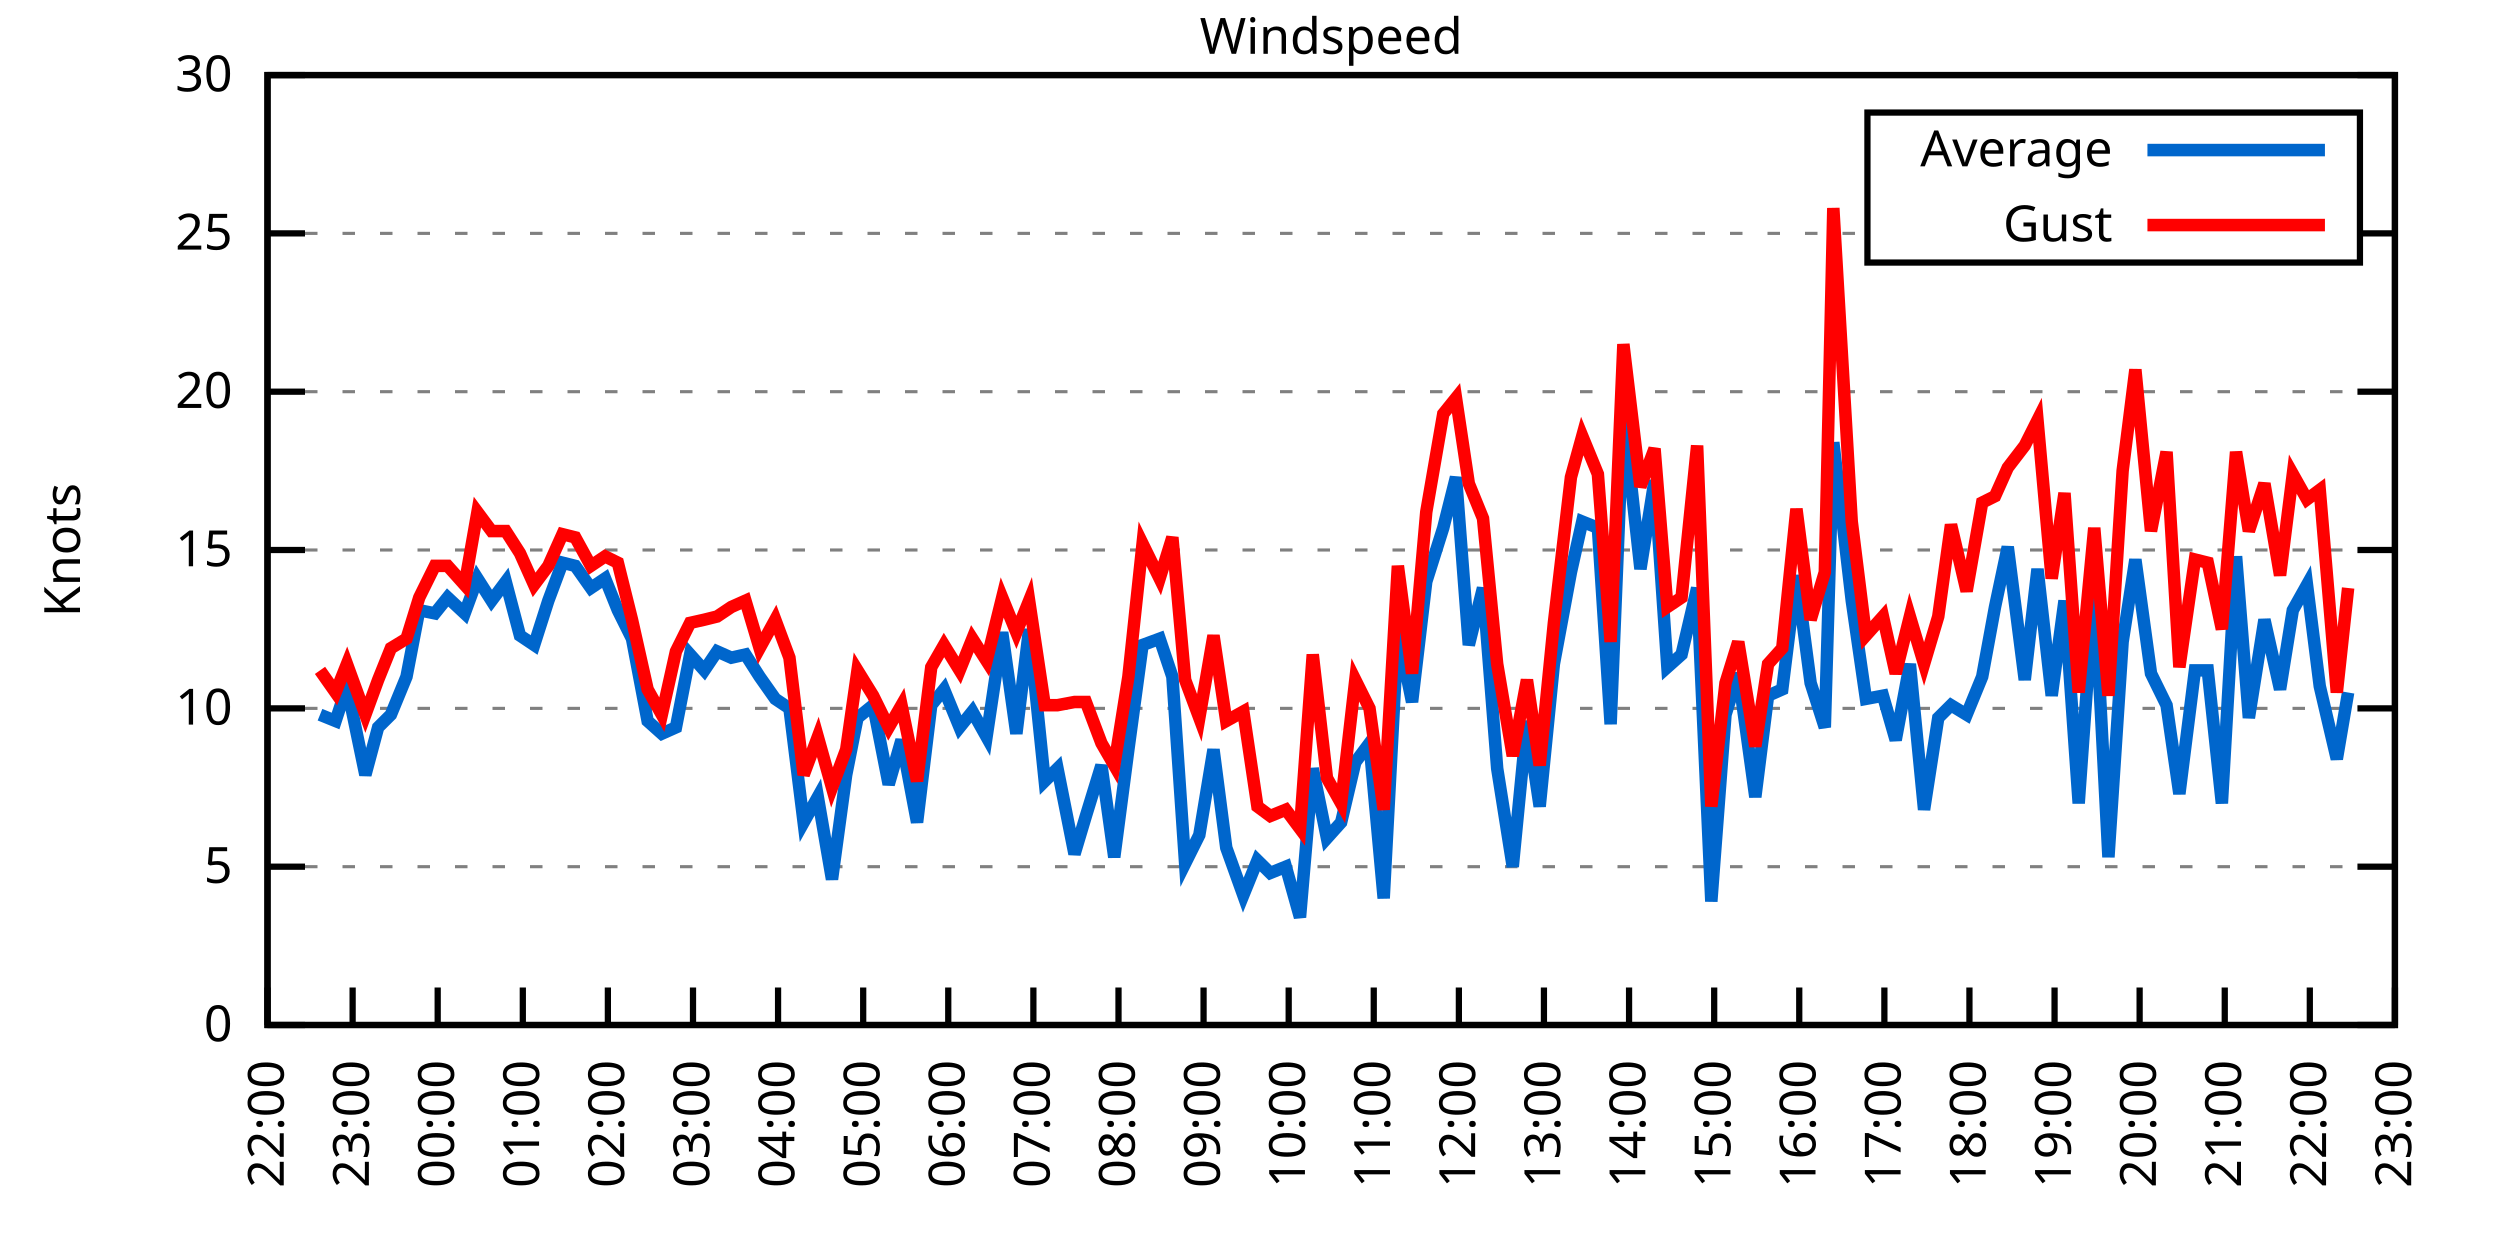
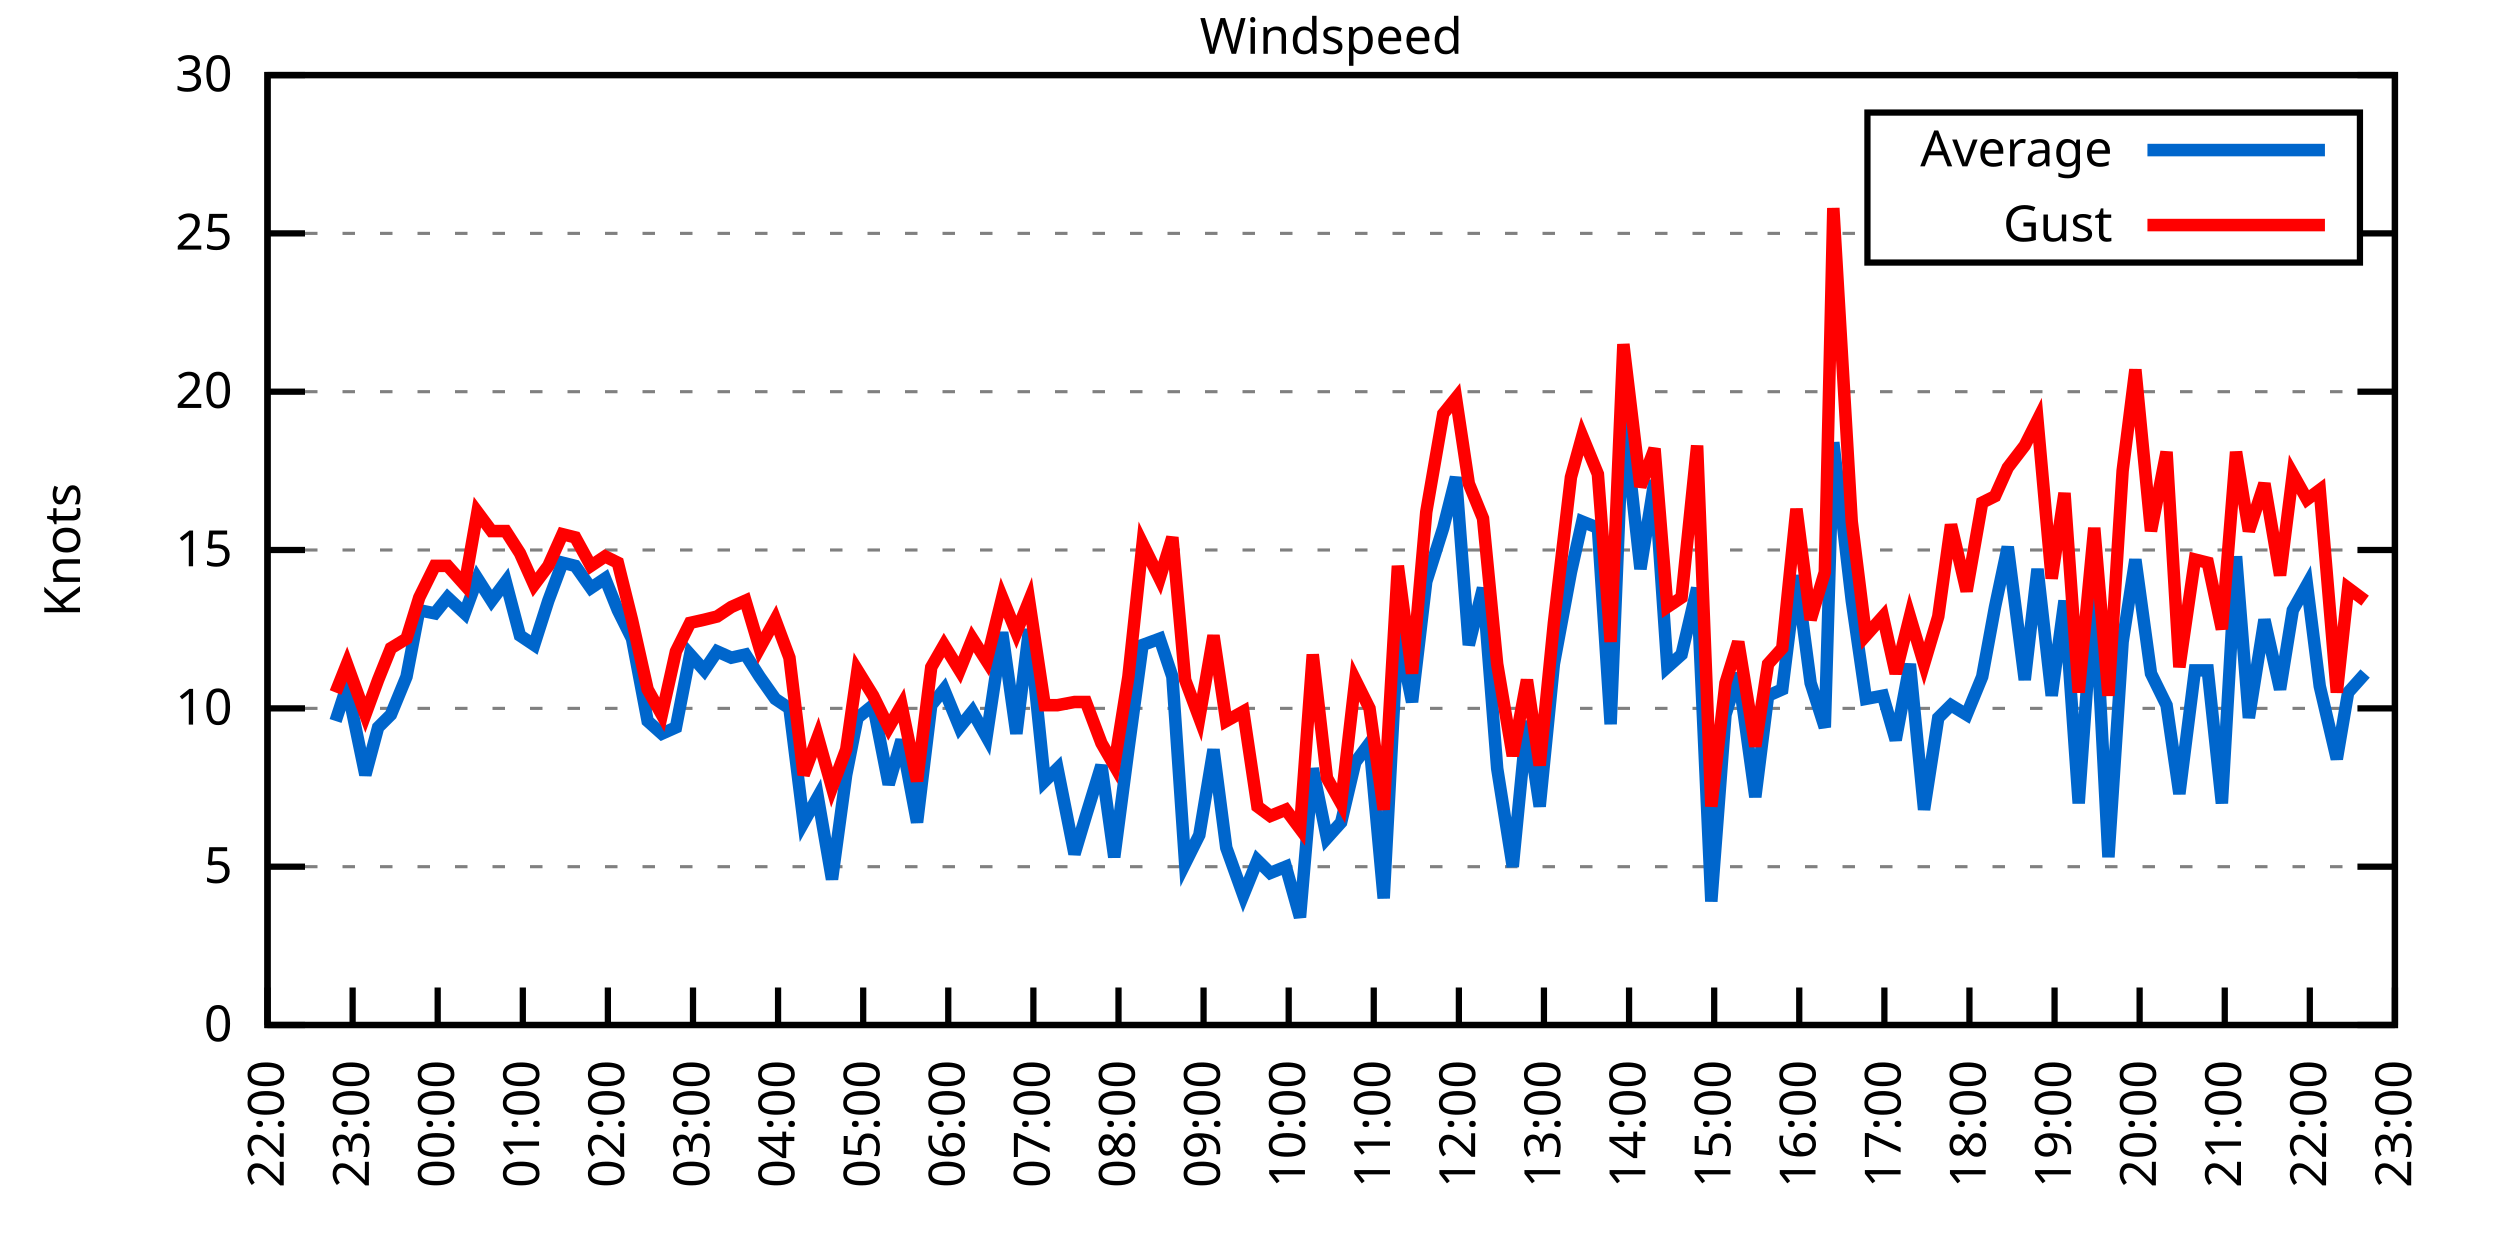
<svg xmlns="http://www.w3.org/2000/svg" xmlns:xlink="http://www.w3.org/1999/xlink" width="400" height="200" viewBox="0 0 400 200">
  <g id="gnuplot_canvas">
    <rect x="0" y="0" width="400" height="200" fill="none" />
    <defs>
      <circle id="gpDot" r="0.5" stroke-width="0.5" stroke="currentColor" />
      <path id="gpPt0" stroke-width="0.333" stroke="currentColor" d="M-1,0 h2 M0,-1 v2" />
      <path id="gpPt1" stroke-width="0.333" stroke="currentColor" d="M-1,-1 L1,1 M1,-1 L-1,1" />
      <path id="gpPt2" stroke-width="0.333" stroke="currentColor" d="M-1,0 L1,0 M0,-1 L0,1 M-1,-1 L1,1 M-1,1 L1,-1" />
      <rect id="gpPt3" stroke-width="0.333" stroke="currentColor" x="-1" y="-1" width="2" height="2" />
      <rect id="gpPt4" stroke-width="0.333" stroke="currentColor" fill="currentColor" x="-1" y="-1" width="2" height="2" />
      <circle id="gpPt5" stroke-width="0.333" stroke="currentColor" cx="0" cy="0" r="1" />
      <use xlink:href="#gpPt5" id="gpPt6" fill="currentColor" stroke="none" />
      <path id="gpPt7" stroke-width="0.333" stroke="currentColor" d="M0,-1.33 L-1.33,0.67 L1.33,0.67 z" />
      <use xlink:href="#gpPt7" id="gpPt8" fill="currentColor" stroke="none" />
      <use xlink:href="#gpPt7" id="gpPt9" stroke="currentColor" transform="rotate(180)" />
      <use xlink:href="#gpPt9" id="gpPt10" fill="currentColor" stroke="none" />
      <use xlink:href="#gpPt3" id="gpPt11" stroke="currentColor" transform="rotate(45)" />
      <use xlink:href="#gpPt11" id="gpPt12" fill="currentColor" stroke="none" />
      <path id="gpPt13" stroke-width="0.333" stroke="currentColor" d="M0,1.330 L1.265,0.411 L0.782,-1.067 L-0.782,-1.076 L-1.265,0.411 z" />
      <use xlink:href="#gpPt13" id="gpPt14" fill="currentColor" stroke="none" />
      <filter id="textbox" filterUnits="objectBoundingBox" x="0" y="0" height="1" width="1">
        <feFlood flood-color="white" flood-opacity="1" result="bgnd" />
        <feComposite in="SourceGraphic" in2="bgnd" operator="atop" />
      </filter>
      <filter id="greybox" filterUnits="objectBoundingBox" x="0" y="0" height="1" width="1">
        <feFlood flood-color="lightgrey" flood-opacity="1" result="grey" />
        <feComposite in="SourceGraphic" in2="grey" operator="atop" />
      </filter>
    </defs>
    <g fill="none" color="white" stroke="currentColor" stroke-width="1.00" stroke-linecap="butt" stroke-linejoin="miter">
</g>
    <g fill="none" color="black" stroke="currentColor" stroke-width="1.00" stroke-linecap="butt" stroke-linejoin="miter">
      <g stroke="none" shape-rendering="crispEdges">
        <polygon fill="rgb(255, 255, 255)" points="42.80,164.00 383.18,164.00 383.18,12.02 42.80,12.02 " />
      </g>
    </g>
    <g fill="none" color="black" stroke="currentColor" stroke-width="1.00" stroke-linecap="butt" stroke-linejoin="miter">
</g>
    <g fill="none" color="black" stroke="black" stroke-width="0.50" stroke-linecap="butt" stroke-linejoin="miter">
</g>
    <g fill="none" color="gray" stroke="currentColor" stroke-width="0.50" stroke-linecap="butt" stroke-linejoin="miter">
      <path stroke="gray" stroke-dasharray="2,4" class="gridline" d="M42.80,164.00 L383.19,164.00  " />
    </g>
    <g fill="none" color="gray" stroke="gray" stroke-width="1.00" stroke-linecap="butt" stroke-linejoin="miter">
</g>
    <g fill="none" color="black" stroke="currentColor" stroke-width="1.00" stroke-linecap="butt" stroke-linejoin="miter">
      <path stroke="black" d="M42.80,164.00 L48.80,164.00 M383.19,164.00 L377.19,164.00  " />
      <g transform="translate(37.20,166.60)" stroke="none" fill="black" font-family="Sans" font-size="8.00" text-anchor="end">
        <text>
          <tspan font-family="Sans"> 0</tspan>
        </text>
      </g>
    </g>
    <g fill="none" color="black" stroke="currentColor" stroke-width="1.00" stroke-linecap="butt" stroke-linejoin="miter">
</g>
    <g fill="none" color="black" stroke="black" stroke-width="0.50" stroke-linecap="butt" stroke-linejoin="miter">
</g>
    <g fill="none" color="gray" stroke="currentColor" stroke-width="0.50" stroke-linecap="butt" stroke-linejoin="miter">
      <path stroke="gray" stroke-dasharray="2,4" class="gridline" d="M42.80,138.67 L383.19,138.67  " />
    </g>
    <g fill="none" color="gray" stroke="gray" stroke-width="1.00" stroke-linecap="butt" stroke-linejoin="miter">
</g>
    <g fill="none" color="black" stroke="currentColor" stroke-width="1.00" stroke-linecap="butt" stroke-linejoin="miter">
      <path stroke="black" d="M42.80,138.67 L48.80,138.67 M383.19,138.67 L377.19,138.67  " />
      <g transform="translate(37.20,141.27)" stroke="none" fill="black" font-family="Sans" font-size="8.00" text-anchor="end">
        <text>
          <tspan font-family="Sans"> 5</tspan>
        </text>
      </g>
    </g>
    <g fill="none" color="black" stroke="currentColor" stroke-width="1.00" stroke-linecap="butt" stroke-linejoin="miter">
</g>
    <g fill="none" color="black" stroke="black" stroke-width="0.50" stroke-linecap="butt" stroke-linejoin="miter">
</g>
    <g fill="none" color="gray" stroke="currentColor" stroke-width="0.50" stroke-linecap="butt" stroke-linejoin="miter">
      <path stroke="gray" stroke-dasharray="2,4" class="gridline" d="M42.80,113.34 L383.19,113.34  " />
    </g>
    <g fill="none" color="gray" stroke="gray" stroke-width="1.00" stroke-linecap="butt" stroke-linejoin="miter">
</g>
    <g fill="none" color="black" stroke="currentColor" stroke-width="1.00" stroke-linecap="butt" stroke-linejoin="miter">
      <path stroke="black" d="M42.80,113.34 L48.80,113.34 M383.19,113.34 L377.19,113.34  " />
      <g transform="translate(37.20,115.94)" stroke="none" fill="black" font-family="Sans" font-size="8.00" text-anchor="end">
        <text>
          <tspan font-family="Sans"> 10</tspan>
        </text>
      </g>
    </g>
    <g fill="none" color="black" stroke="currentColor" stroke-width="1.00" stroke-linecap="butt" stroke-linejoin="miter">
</g>
    <g fill="none" color="black" stroke="black" stroke-width="0.50" stroke-linecap="butt" stroke-linejoin="miter">
</g>
    <g fill="none" color="gray" stroke="currentColor" stroke-width="0.50" stroke-linecap="butt" stroke-linejoin="miter">
      <path stroke="gray" stroke-dasharray="2,4" class="gridline" d="M42.80,88.00 L383.19,88.00  " />
    </g>
    <g fill="none" color="gray" stroke="gray" stroke-width="1.00" stroke-linecap="butt" stroke-linejoin="miter">
</g>
    <g fill="none" color="black" stroke="currentColor" stroke-width="1.00" stroke-linecap="butt" stroke-linejoin="miter">
      <path stroke="black" d="M42.80,88.00 L48.80,88.00 M383.19,88.00 L377.19,88.00  " />
      <g transform="translate(37.20,90.60)" stroke="none" fill="black" font-family="Sans" font-size="8.00" text-anchor="end">
        <text>
          <tspan font-family="Sans"> 15</tspan>
        </text>
      </g>
    </g>
    <g fill="none" color="black" stroke="currentColor" stroke-width="1.00" stroke-linecap="butt" stroke-linejoin="miter">
</g>
    <g fill="none" color="black" stroke="black" stroke-width="0.50" stroke-linecap="butt" stroke-linejoin="miter">
</g>
    <g fill="none" color="gray" stroke="currentColor" stroke-width="0.50" stroke-linecap="butt" stroke-linejoin="miter">
      <path stroke="gray" stroke-dasharray="2,4" class="gridline" d="M42.80,62.67 L383.19,62.67  " />
    </g>
    <g fill="none" color="gray" stroke="gray" stroke-width="1.00" stroke-linecap="butt" stroke-linejoin="miter">
</g>
    <g fill="none" color="black" stroke="currentColor" stroke-width="1.00" stroke-linecap="butt" stroke-linejoin="miter">
      <path stroke="black" d="M42.80,62.67 L48.80,62.67 M383.19,62.67 L377.19,62.67  " />
      <g transform="translate(37.20,65.27)" stroke="none" fill="black" font-family="Sans" font-size="8.00" text-anchor="end">
        <text>
          <tspan font-family="Sans"> 20</tspan>
        </text>
      </g>
    </g>
    <g fill="none" color="black" stroke="currentColor" stroke-width="1.00" stroke-linecap="butt" stroke-linejoin="miter">
</g>
    <g fill="none" color="black" stroke="black" stroke-width="0.50" stroke-linecap="butt" stroke-linejoin="miter">
</g>
    <g fill="none" color="gray" stroke="currentColor" stroke-width="0.50" stroke-linecap="butt" stroke-linejoin="miter">
      <path stroke="gray" stroke-dasharray="2,4" class="gridline" d="M42.80,37.34 L298.79,37.34 M377.59,37.34 L383.19,37.34  " />
    </g>
    <g fill="none" color="gray" stroke="gray" stroke-width="1.00" stroke-linecap="butt" stroke-linejoin="miter">
</g>
    <g fill="none" color="black" stroke="currentColor" stroke-width="1.00" stroke-linecap="butt" stroke-linejoin="miter">
      <path stroke="black" d="M42.80,37.34 L48.80,37.34 M383.19,37.34 L377.19,37.34  " />
      <g transform="translate(37.20,39.94)" stroke="none" fill="black" font-family="Sans" font-size="8.00" text-anchor="end">
        <text>
          <tspan font-family="Sans"> 25</tspan>
        </text>
      </g>
    </g>
    <g fill="none" color="black" stroke="currentColor" stroke-width="1.00" stroke-linecap="butt" stroke-linejoin="miter">
</g>
    <g fill="none" color="black" stroke="black" stroke-width="0.50" stroke-linecap="butt" stroke-linejoin="miter">
</g>
    <g fill="none" color="gray" stroke="currentColor" stroke-width="0.50" stroke-linecap="butt" stroke-linejoin="miter">
      <path stroke="gray" stroke-dasharray="2,4" class="gridline" d="M42.80,12.01 L383.19,12.01  " />
    </g>
    <g fill="none" color="gray" stroke="gray" stroke-width="1.00" stroke-linecap="butt" stroke-linejoin="miter">
</g>
    <g fill="none" color="black" stroke="currentColor" stroke-width="1.00" stroke-linecap="butt" stroke-linejoin="miter">
      <path stroke="black" d="M42.80,12.01 L48.80,12.01 M383.19,12.01 L377.19,12.01  " />
      <g transform="translate(37.20,14.61)" stroke="none" fill="black" font-family="Sans" font-size="8.00" text-anchor="end">
        <text>
          <tspan font-family="Sans"> 30</tspan>
        </text>
      </g>
    </g>
    <g fill="none" color="black" stroke="currentColor" stroke-width="1.00" stroke-linecap="butt" stroke-linejoin="miter">
      <path stroke="black" d="M42.80,164.00 L42.80,158.00  " />
      <g transform="translate(45.40,169.60) rotate(270.00)" stroke="none" fill="black" font-family="Sans" font-size="8.00" text-anchor="end">
        <text>
          <tspan font-family="Sans">22:00</tspan>
        </text>
      </g>
    </g>
    <g fill="none" color="black" stroke="currentColor" stroke-width="1.00" stroke-linecap="butt" stroke-linejoin="miter">
      <path stroke="black" d="M56.42,164.00 L56.42,158.00  " />
      <g transform="translate(59.02,169.60) rotate(270.00)" stroke="none" fill="black" font-family="Sans" font-size="8.00" text-anchor="end">
        <text>
          <tspan font-family="Sans">23:00</tspan>
        </text>
      </g>
    </g>
    <g fill="none" color="black" stroke="currentColor" stroke-width="1.00" stroke-linecap="butt" stroke-linejoin="miter">
      <path stroke="black" d="M70.03,164.00 L70.03,158.00  " />
      <g transform="translate(72.63,169.60) rotate(270.00)" stroke="none" fill="black" font-family="Sans" font-size="8.00" text-anchor="end">
        <text>
          <tspan font-family="Sans">00:00</tspan>
        </text>
      </g>
    </g>
    <g fill="none" color="black" stroke="currentColor" stroke-width="1.00" stroke-linecap="butt" stroke-linejoin="miter">
      <path stroke="black" d="M83.65,164.00 L83.65,158.00  " />
      <g transform="translate(86.25,169.60) rotate(270.00)" stroke="none" fill="black" font-family="Sans" font-size="8.00" text-anchor="end">
        <text>
          <tspan font-family="Sans">01:00</tspan>
        </text>
      </g>
    </g>
    <g fill="none" color="black" stroke="currentColor" stroke-width="1.00" stroke-linecap="butt" stroke-linejoin="miter">
      <path stroke="black" d="M97.26,164.00 L97.26,158.00  " />
      <g transform="translate(99.86,169.60) rotate(270.00)" stroke="none" fill="black" font-family="Sans" font-size="8.00" text-anchor="end">
        <text>
          <tspan font-family="Sans">02:00</tspan>
        </text>
      </g>
    </g>
    <g fill="none" color="black" stroke="currentColor" stroke-width="1.00" stroke-linecap="butt" stroke-linejoin="miter">
      <path stroke="black" d="M110.88,164.00 L110.88,158.00  " />
      <g transform="translate(113.48,169.60) rotate(270.00)" stroke="none" fill="black" font-family="Sans" font-size="8.00" text-anchor="end">
        <text>
          <tspan font-family="Sans">03:00</tspan>
        </text>
      </g>
    </g>
    <g fill="none" color="black" stroke="currentColor" stroke-width="1.00" stroke-linecap="butt" stroke-linejoin="miter">
      <path stroke="black" d="M124.49,164.00 L124.49,158.00  " />
      <g transform="translate(127.09,169.60) rotate(270.00)" stroke="none" fill="black" font-family="Sans" font-size="8.00" text-anchor="end">
        <text>
          <tspan font-family="Sans">04:00</tspan>
        </text>
      </g>
    </g>
    <g fill="none" color="black" stroke="currentColor" stroke-width="1.00" stroke-linecap="butt" stroke-linejoin="miter">
      <path stroke="black" d="M138.11,164.00 L138.11,158.00  " />
      <g transform="translate(140.71,169.60) rotate(270.00)" stroke="none" fill="black" font-family="Sans" font-size="8.00" text-anchor="end">
        <text>
          <tspan font-family="Sans">05:00</tspan>
        </text>
      </g>
    </g>
    <g fill="none" color="black" stroke="currentColor" stroke-width="1.00" stroke-linecap="butt" stroke-linejoin="miter">
      <path stroke="black" d="M151.72,164.00 L151.72,158.00  " />
      <g transform="translate(154.32,169.60) rotate(270.00)" stroke="none" fill="black" font-family="Sans" font-size="8.00" text-anchor="end">
        <text>
          <tspan font-family="Sans">06:00</tspan>
        </text>
      </g>
    </g>
    <g fill="none" color="black" stroke="currentColor" stroke-width="1.00" stroke-linecap="butt" stroke-linejoin="miter">
      <path stroke="black" d="M165.34,164.00 L165.34,158.00  " />
      <g transform="translate(167.94,169.60) rotate(270.00)" stroke="none" fill="black" font-family="Sans" font-size="8.00" text-anchor="end">
        <text>
          <tspan font-family="Sans">07:00</tspan>
        </text>
      </g>
    </g>
    <g fill="none" color="black" stroke="currentColor" stroke-width="1.00" stroke-linecap="butt" stroke-linejoin="miter">
      <path stroke="black" d="M178.96,164.00 L178.96,158.00  " />
      <g transform="translate(181.56,169.60) rotate(270.00)" stroke="none" fill="black" font-family="Sans" font-size="8.00" text-anchor="end">
        <text>
          <tspan font-family="Sans">08:00</tspan>
        </text>
      </g>
    </g>
    <g fill="none" color="black" stroke="currentColor" stroke-width="1.00" stroke-linecap="butt" stroke-linejoin="miter">
      <path stroke="black" d="M192.57,164.00 L192.57,158.00  " />
      <g transform="translate(195.17,169.60) rotate(270.00)" stroke="none" fill="black" font-family="Sans" font-size="8.00" text-anchor="end">
        <text>
          <tspan font-family="Sans">09:00</tspan>
        </text>
      </g>
    </g>
    <g fill="none" color="black" stroke="currentColor" stroke-width="1.00" stroke-linecap="butt" stroke-linejoin="miter">
      <path stroke="black" d="M206.19,164.00 L206.19,158.00  " />
      <g transform="translate(208.79,169.60) rotate(270.00)" stroke="none" fill="black" font-family="Sans" font-size="8.00" text-anchor="end">
        <text>
          <tspan font-family="Sans">10:00</tspan>
        </text>
      </g>
    </g>
    <g fill="none" color="black" stroke="currentColor" stroke-width="1.00" stroke-linecap="butt" stroke-linejoin="miter">
      <path stroke="black" d="M219.80,164.00 L219.80,158.00  " />
      <g transform="translate(222.40,169.60) rotate(270.00)" stroke="none" fill="black" font-family="Sans" font-size="8.00" text-anchor="end">
        <text>
          <tspan font-family="Sans">11:00</tspan>
        </text>
      </g>
    </g>
    <g fill="none" color="black" stroke="currentColor" stroke-width="1.00" stroke-linecap="butt" stroke-linejoin="miter">
      <path stroke="black" d="M233.42,164.00 L233.42,158.00  " />
      <g transform="translate(236.02,169.60) rotate(270.00)" stroke="none" fill="black" font-family="Sans" font-size="8.00" text-anchor="end">
        <text>
          <tspan font-family="Sans">12:00</tspan>
        </text>
      </g>
    </g>
    <g fill="none" color="black" stroke="currentColor" stroke-width="1.00" stroke-linecap="butt" stroke-linejoin="miter">
      <path stroke="black" d="M247.03,164.00 L247.03,158.00  " />
      <g transform="translate(249.63,169.60) rotate(270.00)" stroke="none" fill="black" font-family="Sans" font-size="8.00" text-anchor="end">
        <text>
          <tspan font-family="Sans">13:00</tspan>
        </text>
      </g>
    </g>
    <g fill="none" color="black" stroke="currentColor" stroke-width="1.00" stroke-linecap="butt" stroke-linejoin="miter">
      <path stroke="black" d="M260.65,164.00 L260.65,158.00  " />
      <g transform="translate(263.25,169.60) rotate(270.00)" stroke="none" fill="black" font-family="Sans" font-size="8.00" text-anchor="end">
        <text>
          <tspan font-family="Sans">14:00</tspan>
        </text>
      </g>
    </g>
    <g fill="none" color="black" stroke="currentColor" stroke-width="1.00" stroke-linecap="butt" stroke-linejoin="miter">
      <path stroke="black" d="M274.27,164.00 L274.27,158.00  " />
      <g transform="translate(276.87,169.60) rotate(270.00)" stroke="none" fill="black" font-family="Sans" font-size="8.00" text-anchor="end">
        <text>
          <tspan font-family="Sans">15:00</tspan>
        </text>
      </g>
    </g>
    <g fill="none" color="black" stroke="currentColor" stroke-width="1.00" stroke-linecap="butt" stroke-linejoin="miter">
      <path stroke="black" d="M287.88,164.00 L287.88,158.00  " />
      <g transform="translate(290.48,169.60) rotate(270.00)" stroke="none" fill="black" font-family="Sans" font-size="8.00" text-anchor="end">
        <text>
          <tspan font-family="Sans">16:00</tspan>
        </text>
      </g>
    </g>
    <g fill="none" color="black" stroke="currentColor" stroke-width="1.00" stroke-linecap="butt" stroke-linejoin="miter">
      <path stroke="black" d="M301.50,164.00 L301.50,158.00  " />
      <g transform="translate(304.10,169.60) rotate(270.00)" stroke="none" fill="black" font-family="Sans" font-size="8.00" text-anchor="end">
        <text>
          <tspan font-family="Sans">17:00</tspan>
        </text>
      </g>
    </g>
    <g fill="none" color="black" stroke="currentColor" stroke-width="1.00" stroke-linecap="butt" stroke-linejoin="miter">
      <path stroke="black" d="M315.11,164.00 L315.11,158.00  " />
      <g transform="translate(317.71,169.60) rotate(270.00)" stroke="none" fill="black" font-family="Sans" font-size="8.00" text-anchor="end">
        <text>
          <tspan font-family="Sans">18:00</tspan>
        </text>
      </g>
    </g>
    <g fill="none" color="black" stroke="currentColor" stroke-width="1.00" stroke-linecap="butt" stroke-linejoin="miter">
      <path stroke="black" d="M328.73,164.00 L328.73,158.00  " />
      <g transform="translate(331.33,169.60) rotate(270.00)" stroke="none" fill="black" font-family="Sans" font-size="8.00" text-anchor="end">
        <text>
          <tspan font-family="Sans">19:00</tspan>
        </text>
      </g>
    </g>
    <g fill="none" color="black" stroke="currentColor" stroke-width="1.00" stroke-linecap="butt" stroke-linejoin="miter">
      <path stroke="black" d="M342.34,164.00 L342.34,158.00  " />
      <g transform="translate(344.94,169.60) rotate(270.00)" stroke="none" fill="black" font-family="Sans" font-size="8.00" text-anchor="end">
        <text>
          <tspan font-family="Sans">20:00</tspan>
        </text>
      </g>
    </g>
    <g fill="none" color="black" stroke="currentColor" stroke-width="1.00" stroke-linecap="butt" stroke-linejoin="miter">
      <path stroke="black" d="M355.96,164.00 L355.96,158.00  " />
      <g transform="translate(358.56,169.60) rotate(270.00)" stroke="none" fill="black" font-family="Sans" font-size="8.00" text-anchor="end">
        <text>
          <tspan font-family="Sans">21:00</tspan>
        </text>
      </g>
    </g>
    <g fill="none" color="black" stroke="currentColor" stroke-width="1.00" stroke-linecap="butt" stroke-linejoin="miter">
      <path stroke="black" d="M369.57,164.00 L369.57,158.00  " />
      <g transform="translate(372.17,169.60) rotate(270.00)" stroke="none" fill="black" font-family="Sans" font-size="8.00" text-anchor="end">
        <text>
          <tspan font-family="Sans">22:00</tspan>
        </text>
      </g>
    </g>
    <g fill="none" color="black" stroke="currentColor" stroke-width="1.00" stroke-linecap="butt" stroke-linejoin="miter">
      <path stroke="black" d="M383.19,164.00 L383.19,158.00  " />
      <g transform="translate(385.79,169.60) rotate(270.00)" stroke="none" fill="black" font-family="Sans" font-size="8.00" text-anchor="end">
        <text>
          <tspan font-family="Sans">23:00</tspan>
        </text>
      </g>
    </g>
    <g fill="none" color="black" stroke="currentColor" stroke-width="1.00" stroke-linecap="butt" stroke-linejoin="miter">
</g>
    <g fill="none" color="black" stroke="currentColor" stroke-width="1.00" stroke-linecap="butt" stroke-linejoin="miter">
      <path stroke="black" d="M42.80,12.01 L42.80,164.00 L383.19,164.00 L383.19,12.01 L42.80,12.01 Z  " />
    </g>
    <g fill="none" color="black" stroke="currentColor" stroke-width="1.00" stroke-linecap="butt" stroke-linejoin="miter">
</g>
    <g fill="none" color="black" stroke="currentColor" stroke-width="1.00" stroke-linecap="butt" stroke-linejoin="miter">
      <path stroke="black" d="M298.79,42.01 L298.79,18.01 L377.59,18.01 L377.59,42.01 L298.79,42.01 Z  " />
    </g>
    <g id="Windspeed_plot_1">
      <g fill="none" color="white" stroke="black" stroke-width="2.00" stroke-linecap="butt" stroke-linejoin="miter">
</g>
      <g fill="none" color="black" stroke="currentColor" stroke-width="2.00" stroke-linecap="butt" stroke-linejoin="miter">
        <g transform="translate(337.99,26.61)" stroke="none" fill="black" font-family="Sans" font-size="8.00" text-anchor="end">
          <text>
            <tspan font-family="Sans">Average</tspan>
          </text>
        </g>
      </g>
      <g fill="none" color="black" stroke="currentColor" stroke-width="2.00" stroke-linecap="butt" stroke-linejoin="miter">
-         <path stroke="rgb(  0, 102, 204)" d="M343.59,24.01 L371.99,24.01 M51.20,114.35 L53.69,115.36 L55.51,109.79 L58.46,123.98 L60.50,116.38 L62.54,114.35   L65.04,108.27 L67.08,97.63 L69.58,98.14 L71.62,95.60 L74.34,98.14 L76.39,92.56 L78.65,96.11 L80.92,93.07   L83.19,101.68 L85.46,103.20 L87.73,96.11 L90.00,90.03 L92.04,90.54 L94.54,94.08 L96.81,92.56 L98.85,97.63   L101.12,102.19 L103.62,115.36 L105.89,117.39 L108.15,116.38 L110.42,104.72 L112.69,107.26 L114.74,104.22 L117.01,105.23   L119.27,104.72 L121.54,108.27 L124.04,111.82 L126.31,113.34 L128.58,131.58 L130.85,127.52 L133.12,140.69 L135.39,123.98   L137.20,114.86 L139.70,112.83 L142.19,125.50 L144.24,118.40 L146.73,131.58 L149.00,112.83 L151.04,110.30 L153.54,116.38   L155.58,113.84 L157.85,117.90 L160.35,101.18 L162.62,117.39 L164.66,100.67 L167.16,124.99 L169.20,122.96 L171.92,136.64   L173.74,130.56 L176.23,122.46 L178.28,137.15 L180.54,119.92 L182.81,103.20 L185.54,102.19 L187.58,108.27 L189.62,138.16   L191.89,133.60 L194.16,119.92 L196.20,135.63 L198.93,143.23 L201.19,137.66 L203.24,139.68 L205.73,138.67 L208.00,146.77   L210.04,122.96 L212.31,134.11 L214.58,131.58 L216.85,121.95 L219.12,118.91 L221.39,143.73 L223.66,101.18 L225.93,112.32   L228.20,93.07 L230.92,84.46 L232.96,76.35 L235.01,103.20 L237.28,94.08 L239.55,122.96 L242.04,138.67 L244.31,115.36   L246.35,129.04 L248.62,106.24 L251.35,91.55 L253.16,83.45 L255.66,84.46 L257.70,115.87 L259.74,66.22 L262.47,91.04   L264.73,76.86 L266.78,106.75 L269.05,104.72 L271.54,94.08 L273.81,144.24 L276.08,114.35 L278.12,107.76 L280.85,127.52   L282.89,111.31 L285.16,110.30 L287.43,92.06 L289.70,109.28 L291.97,116.38 L293.33,70.78 L296.28,96.11 L298.55,111.82   L301.27,111.31 L303.31,118.40 L305.58,106.24 L307.85,129.55 L310.12,114.86 L312.16,112.83 L314.66,114.35 L317.15,108.27   L319.20,97.12 L321.24,87.50 L323.96,108.78 L326.00,91.04 L328.27,111.31 L330.32,96.11 L332.59,128.54 L335.08,93.58   L337.35,137.15 L339.62,102.70 L341.66,89.52 L344.16,107.76 L346.65,112.83 L348.70,127.02 L351.19,107.26 L353.24,107.26   L355.50,128.54 L357.77,89.02 L359.82,114.86 L362.31,99.15 L364.81,110.30 L366.85,97.63 L369.12,93.58 L371.16,109.79   L373.89,121.44 L375.70,110.80  " />
+         <path stroke="rgb(  0, 102, 204)" d="M343.59,24.01 L371.99,24.01 M53.69,115.36 L55.51,109.79 L58.46,123.98 L60.50,116.38 L62.54,114.35 L65.04,108.27   L67.08,97.63 L69.58,98.14 L71.62,95.60 L74.34,98.14 L76.39,92.56 L78.65,96.11 L80.92,93.07 L83.19,101.68   L85.46,103.20 L87.73,96.11 L90.00,90.03 L92.04,90.54 L94.54,94.08 L96.81,92.56 L98.85,97.63 L101.12,102.19   L103.62,115.36 L105.89,117.39 L108.15,116.38 L110.42,104.72 L112.69,107.26 L114.74,104.22 L117.01,105.23 L119.27,104.72   L121.54,108.27 L124.04,111.82 L126.31,113.34 L128.58,131.58 L130.85,127.52 L133.12,140.69 L135.39,123.98 L137.20,114.86   L139.70,112.83 L142.19,125.50 L144.24,118.40 L146.73,131.58 L149.00,112.83 L151.04,110.30 L153.54,116.38 L155.58,113.84   L157.85,117.90 L160.35,101.18 L162.62,117.39 L164.66,100.67 L167.16,124.99 L169.20,122.96 L171.92,136.64 L173.74,130.56   L176.23,122.46 L178.28,137.15 L180.54,119.92 L182.81,103.20 L185.54,102.19 L187.58,108.27 L189.62,138.16 L191.89,133.60   L194.16,119.92 L196.20,135.63 L198.93,143.23 L201.19,137.66 L203.24,139.68 L205.73,138.67 L208.00,146.77 L210.04,122.96   L212.31,134.11 L214.58,131.58 L216.85,121.95 L219.12,118.91 L221.39,143.73 L223.66,101.18 L225.93,112.32 L228.20,93.07   L230.92,84.46 L232.96,76.35 L235.01,103.20 L237.28,94.08 L239.55,122.96 L242.04,138.67 L244.31,115.36 L246.35,129.04   L248.62,106.24 L251.35,91.55 L253.16,83.45 L255.66,84.46 L257.70,115.87 L259.74,66.22 L262.47,91.04 L264.73,76.86   L266.78,106.75 L269.05,104.72 L271.54,94.08 L273.81,144.24 L276.08,114.35 L278.12,107.76 L280.85,127.52 L282.89,111.31   L285.16,110.30 L287.43,92.06 L289.70,109.28 L291.97,116.38 L293.33,70.78 L296.28,96.11 L298.55,111.82 L301.27,111.31   L303.31,118.40 L305.58,106.24 L307.85,129.55 L310.12,114.86 L312.16,112.83 L314.66,114.35 L317.15,108.27 L319.20,97.12   L321.24,87.50 L323.96,108.78 L326.00,91.04 L328.27,111.31 L330.32,96.11 L332.59,128.54 L335.08,93.58 L337.35,137.15   L339.62,102.70 L341.66,89.52 L344.16,107.76 L346.65,112.83 L348.70,127.02 L351.19,107.26 L353.24,107.26 L355.50,128.54   L357.77,89.02 L359.82,114.86 L362.31,99.15 L364.81,110.30 L366.85,97.63 L369.12,93.58 L371.16,109.79 L373.89,121.44   L375.70,110.80 L378.42,107.76  " />
      </g>
    </g>
    <g id="Windspeed_plot_2">
      <g fill="none" color="black" stroke="currentColor" stroke-width="2.00" stroke-linecap="butt" stroke-linejoin="miter">
        <g transform="translate(337.99,38.61)" stroke="none" fill="black" font-family="Sans" font-size="8.00" text-anchor="end">
          <text>
            <tspan font-family="Sans">Gust</tspan>
          </text>
        </g>
      </g>
      <g fill="none" color="black" stroke="currentColor" stroke-width="2.00" stroke-linecap="butt" stroke-linejoin="miter">
-         <path stroke="rgb(255,   0,   0)" d="M343.59,36.01 L371.99,36.01 M51.20,107.26 L53.69,110.80 L55.51,106.24 L58.46,114.35 L60.50,108.78 L62.54,103.71   L65.04,102.19 L67.08,95.60 L69.58,90.54 L71.62,90.54 L74.34,93.58 L76.39,81.93 L78.65,84.97 L80.92,84.97   L83.19,88.51 L85.46,93.58 L87.73,90.54 L90.00,85.47 L92.04,85.98 L94.54,90.54 L96.81,89.02 L98.85,90.03   L101.12,99.15 L103.62,110.30 L105.89,114.35 L108.15,104.22 L110.42,99.66 L112.69,99.15 L114.74,98.64 L117.01,97.12   L119.27,96.11 L121.54,103.71 L124.04,99.15 L126.31,105.23 L128.58,123.98 L130.85,117.90 L133.12,126.00 L135.39,119.92   L137.20,107.26 L139.70,111.31 L142.19,116.38 L144.24,112.83 L146.73,124.99 L149.00,106.75 L151.04,103.20 L153.54,107.26   L155.58,102.19 L157.85,105.74 L160.35,95.60 L162.62,101.18 L164.66,96.11 L167.16,112.83 L169.20,112.83 L171.92,112.32   L173.74,112.32 L176.23,118.91 L178.28,122.46 L180.54,108.27 L182.81,86.99 L185.54,92.56 L187.58,85.98 L189.62,108.78   L191.89,114.86 L194.16,101.68 L196.20,115.36 L198.93,113.84 L201.19,129.04 L203.24,130.56 L205.73,129.55 L208.00,132.59   L210.04,104.72 L212.31,124.48 L214.58,128.54 L216.85,108.78 L219.12,113.34 L221.39,129.55 L223.66,90.54 L225.93,107.76   L228.20,81.93 L230.92,66.22 L232.96,63.69 L235.01,77.37 L237.28,82.94 L239.55,106.24 L242.04,120.94 L244.31,108.78   L246.35,122.46 L248.62,99.66 L251.35,76.35 L253.16,69.77 L255.66,75.85 L257.70,102.70 L259.74,55.07 L262.47,77.87   L264.73,71.79 L266.78,97.12 L269.05,95.60 L271.54,71.29 L273.81,129.04 L276.08,109.28 L278.12,102.70 L280.85,119.42   L282.89,106.24 L285.16,103.71 L287.43,81.42 L289.70,99.15 L291.97,91.55 L293.33,33.29 L296.28,83.45 L298.55,101.68   L301.27,98.64 L303.31,107.76 L305.58,98.64 L307.85,106.24 L310.12,98.64 L312.16,83.95 L314.66,94.59 L317.15,80.41   L319.20,79.39 L321.24,74.83 L323.96,71.29 L326.00,67.23 L328.27,92.56 L330.32,78.89 L332.59,110.80 L335.08,84.46   L337.35,111.31 L339.62,75.34 L341.66,59.13 L344.16,84.97 L346.65,72.30 L348.70,106.75 L351.19,89.52 L353.24,90.03   L355.50,100.67 L357.77,72.30 L359.82,84.97 L362.31,77.37 L364.81,92.06 L366.85,75.85 L369.12,79.90 L371.16,78.38   L373.89,110.80 L375.70,94.08  " />
+         <path stroke="rgb(255,   0,   0)" d="M343.59,36.01 L371.99,36.01 M53.69,110.80 L55.51,106.24 L58.46,114.35 L60.50,108.78 L62.54,103.71 L65.04,102.19   L67.08,95.60 L69.58,90.54 L71.62,90.54 L74.34,93.58 L76.39,81.93 L78.65,84.97 L80.92,84.97 L83.19,88.51   L85.46,93.58 L87.73,90.54 L90.00,85.47 L92.04,85.98 L94.54,90.54 L96.81,89.02 L98.85,90.03 L101.12,99.15   L103.62,110.30 L105.89,114.35 L108.15,104.22 L110.42,99.66 L112.69,99.15 L114.74,98.64 L117.01,97.12 L119.27,96.11   L121.54,103.71 L124.04,99.15 L126.31,105.23 L128.58,123.98 L130.85,117.90 L133.12,126.00 L135.39,119.92 L137.20,107.26   L139.70,111.31 L142.19,116.38 L144.24,112.83 L146.73,124.99 L149.00,106.75 L151.04,103.20 L153.54,107.26 L155.58,102.19   L157.85,105.74 L160.35,95.60 L162.62,101.18 L164.66,96.11 L167.16,112.83 L169.20,112.83 L171.92,112.32 L173.74,112.32   L176.23,118.91 L178.28,122.46 L180.54,108.27 L182.81,86.99 L185.54,92.56 L187.58,85.98 L189.62,108.78 L191.89,114.86   L194.16,101.68 L196.20,115.36 L198.93,113.84 L201.19,129.04 L203.24,130.56 L205.73,129.55 L208.00,132.59 L210.04,104.72   L212.31,124.48 L214.58,128.54 L216.85,108.78 L219.12,113.34 L221.39,129.55 L223.66,90.54 L225.93,107.76 L228.20,81.93   L230.92,66.22 L232.96,63.69 L235.01,77.37 L237.28,82.94 L239.55,106.24 L242.04,120.94 L244.31,108.78 L246.35,122.46   L248.62,99.66 L251.35,76.35 L253.16,69.77 L255.66,75.85 L257.70,102.70 L259.74,55.07 L262.47,77.87 L264.73,71.79   L266.78,97.12 L269.05,95.60 L271.54,71.29 L273.81,129.04 L276.08,109.28 L278.12,102.70 L280.85,119.42 L282.89,106.24   L285.16,103.71 L287.43,81.42 L289.70,99.15 L291.97,91.55 L293.33,33.29 L296.28,83.45 L298.55,101.68 L301.27,98.64   L303.31,107.76 L305.58,98.64 L307.85,106.24 L310.12,98.64 L312.16,83.95 L314.66,94.59 L317.15,80.41 L319.20,79.39   L321.24,74.83 L323.96,71.29 L326.00,67.23 L328.27,92.56 L330.32,78.89 L332.59,110.80 L335.08,84.46 L337.35,111.31   L339.62,75.34 L341.66,59.13 L344.16,84.97 L346.65,72.30 L348.70,106.75 L351.19,89.52 L353.24,90.03 L355.50,100.67   L357.77,72.30 L359.82,84.97 L362.31,77.37 L364.81,92.06 L366.85,75.85 L369.12,79.90 L371.16,78.38 L373.89,110.80   L375.70,94.08 L378.42,96.11  " />
      </g>
    </g>
    <g fill="none" color="black" stroke="currentColor" stroke-width="2.00" stroke-linecap="butt" stroke-linejoin="miter">
</g>
    <g fill="none" color="black" stroke="black" stroke-width="1.00" stroke-linecap="butt" stroke-linejoin="miter">
</g>
    <g fill="none" color="black" stroke="currentColor" stroke-width="1.00" stroke-linecap="butt" stroke-linejoin="miter">
      <path stroke="black" d="M42.80,12.01 L42.80,164.00 L383.19,164.00 L383.19,12.01 L42.80,12.01 Z  " />
      <g transform="translate(12.80,88.01) rotate(270.00)" stroke="none" fill="black" font-family="Sans" font-size="8.00" text-anchor="middle">
        <text>
          <tspan font-family="Sans">Knots</tspan>
        </text>
      </g>
    </g>
    <g fill="none" color="black" stroke="currentColor" stroke-width="1.00" stroke-linecap="butt" stroke-linejoin="miter">
</g>
    <g fill="none" color="black" stroke="currentColor" stroke-width="1.00" stroke-linecap="butt" stroke-linejoin="miter">
      <g transform="translate(212.99,8.61)" stroke="none" fill="black" font-family="Sans" font-size="8.00" text-anchor="middle">
        <text>
          <tspan font-family="Sans">Windspeed</tspan>
        </text>
      </g>
    </g>
    <g fill="none" color="black" stroke="currentColor" stroke-width="1.00" stroke-linecap="butt" stroke-linejoin="miter">
</g>
  </g>
</svg>
